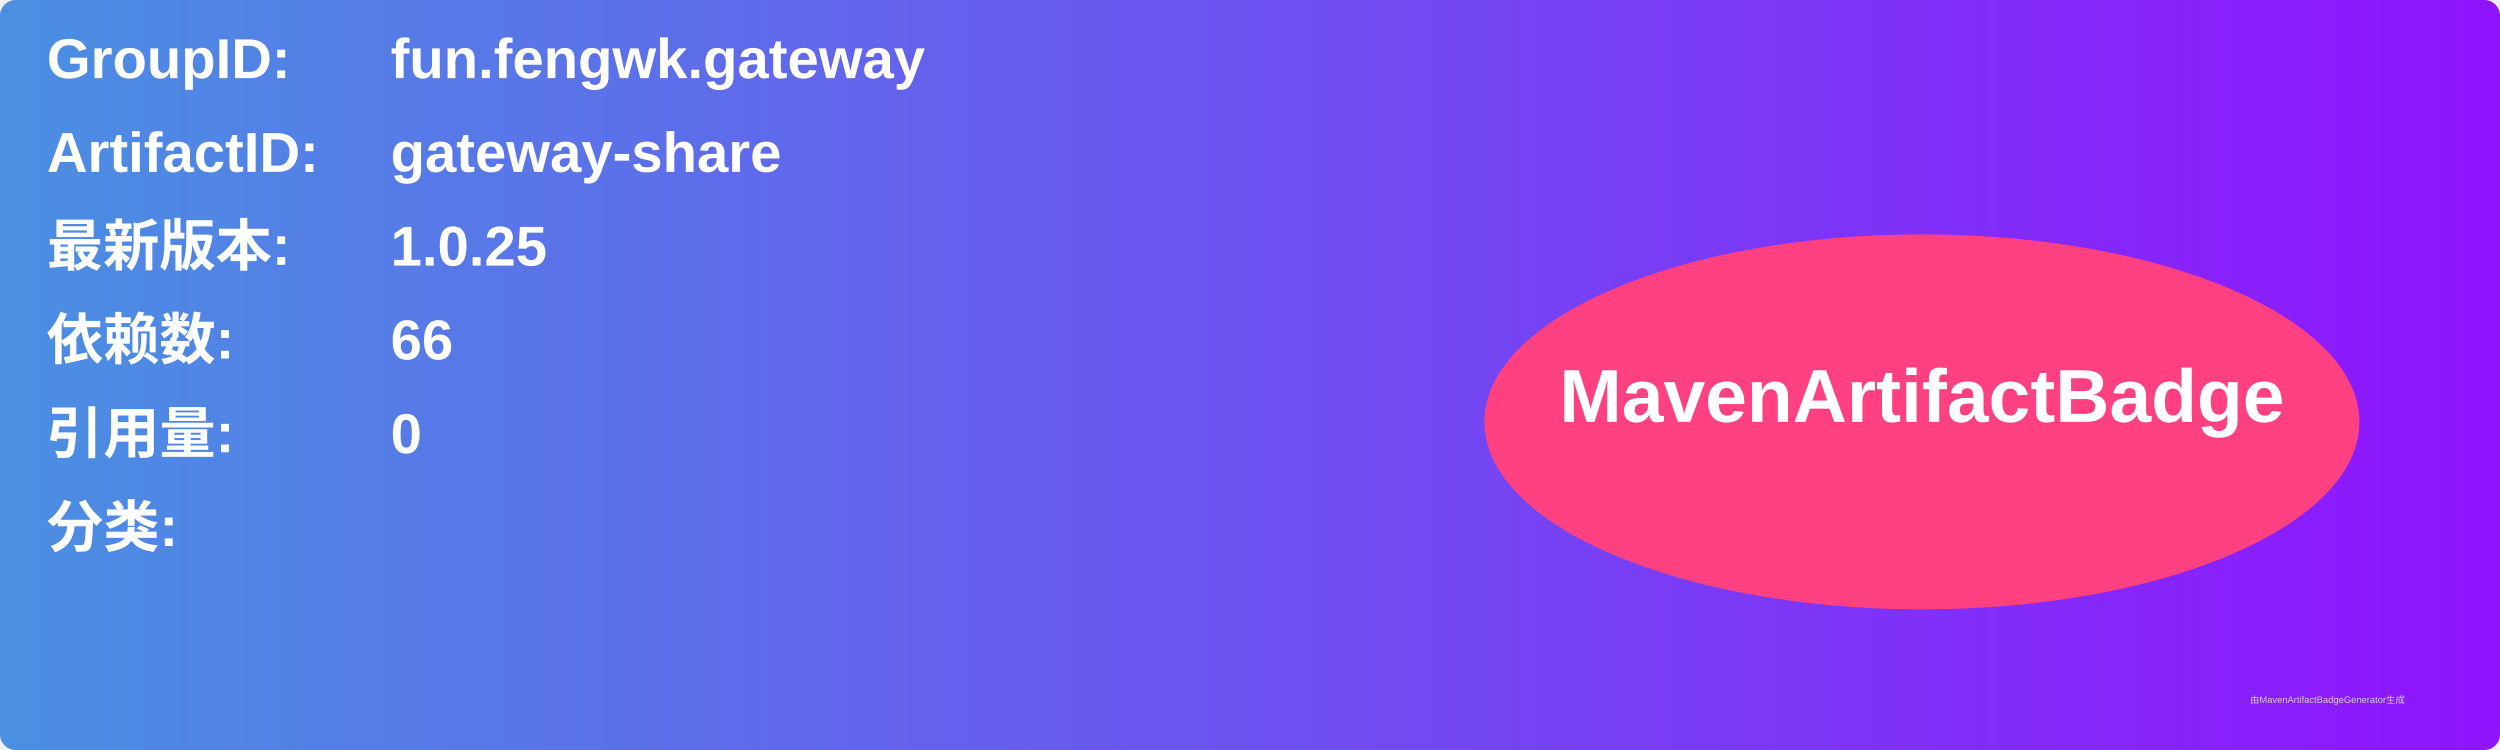
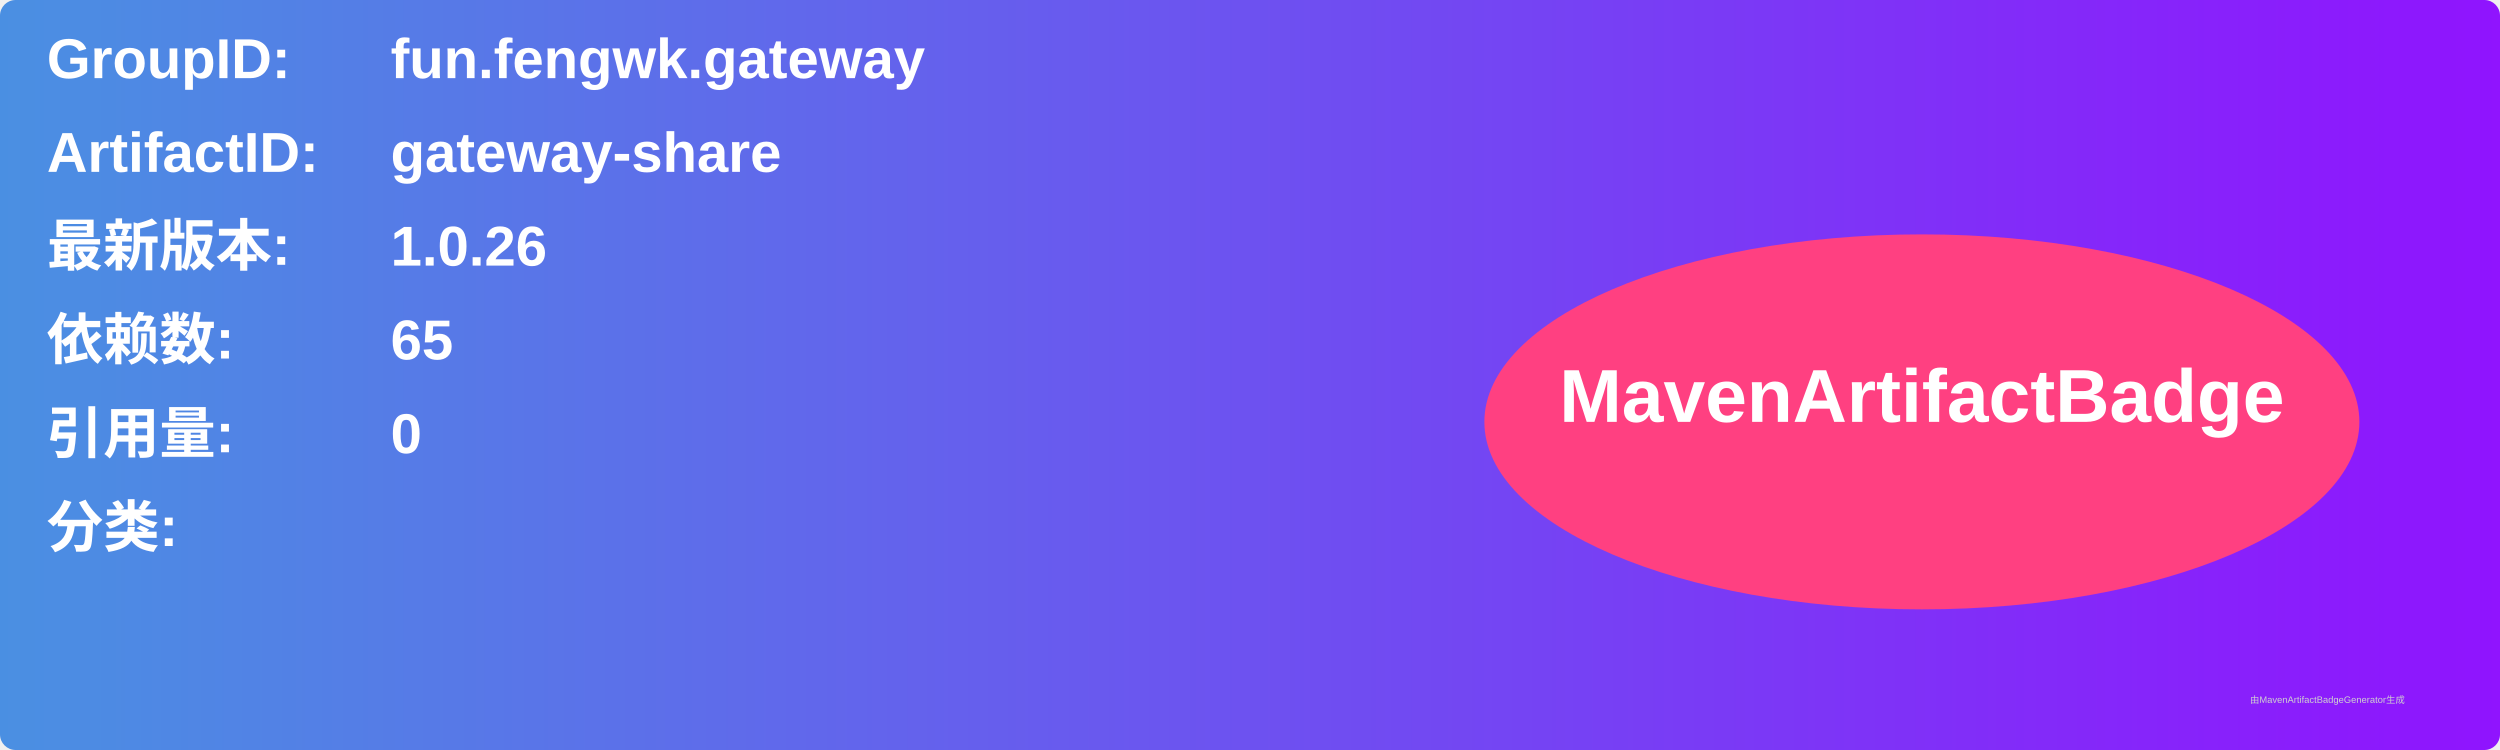
<svg xmlns="http://www.w3.org/2000/svg" width="800" height="240" viewBox="0 0 800 240">
  <linearGradient id="grad" x1="0%" y1="0%" x2="100%" y2="0%">
    <stop offset="0%" stop-color="#4a90e2" />
    <stop offset="100%" stop-color="#9013fe" />
  </linearGradient>
  <rect width="100%" height="100%" rx="5" ry="5" fill="url(#grad)" />
  <g transform="translate(15, 15)">
    <text x="0" y="10" font-family="Arial" font-size="18" fill="white" font-weight="bold" width="260">GroupID:</text>
    <text x="110" y="10" font-family="Arial" font-size="18" fill="white" font-weight="bold" width="460">fun.fengwk.gateway</text>
    <text x="0" y="40" font-family="Arial" font-size="18" fill="white" font-weight="bold" width="260">ArtifactID:</text>
    <text x="110" y="40" font-family="Arial" font-size="18" fill="white" font-weight="bold" width="460">gateway-share</text>
    <text x="0" y="70" font-family="Arial" font-size="18" fill="white" font-weight="bold">最新版本:</text>
    <text x="110" y="70" font-family="Arial" font-size="18" fill="white" font-weight="bold">
-       <tspan font-weight="bold">1.0.25</tspan>
+       <tspan font-weight="bold">1.0.26</tspan>
    </text>
    <text x="0" y="100" font-family="Arial" font-size="18" fill="white" font-weight="bold">依赖数: </text>
    <text x="110" y="100" font-family="Arial" font-size="18" fill="white">
-       <tspan font-weight="bold">66</tspan>
+       <tspan font-weight="bold">65</tspan>
    </text>
    <text x="0" y="130" font-family="Arial" font-size="18" fill="white" font-weight="bold">引用量: </text>
    <text x="110" y="130" font-family="Arial" font-size="18" fill="white">
      <tspan font-weight="bold">0</tspan>
    </text>
    <text x="0" y="160" font-family="Arial" font-size="18" fill="white" font-weight="bold">分类:</text>
    <text x="10" y="190" font-family="Arial" font-size="10" fill="white">
      <tspan font-weight="bold" />
    </text>
    <ellipse cx="600" cy="120" rx="140" ry="60" fill="#ff4081" />
    <text x="600" y="120" text-anchor="middle" font-family="Arial" font-size="24" fill="white" font-weight="bold">MavenArtifactBadge</text>
  </g>
  <text x="720" y="225" font-family="Arial" font-size="3" fill="#d0d0d0">由MavenArtifactBadgeGenerator生成</text>
</svg>
